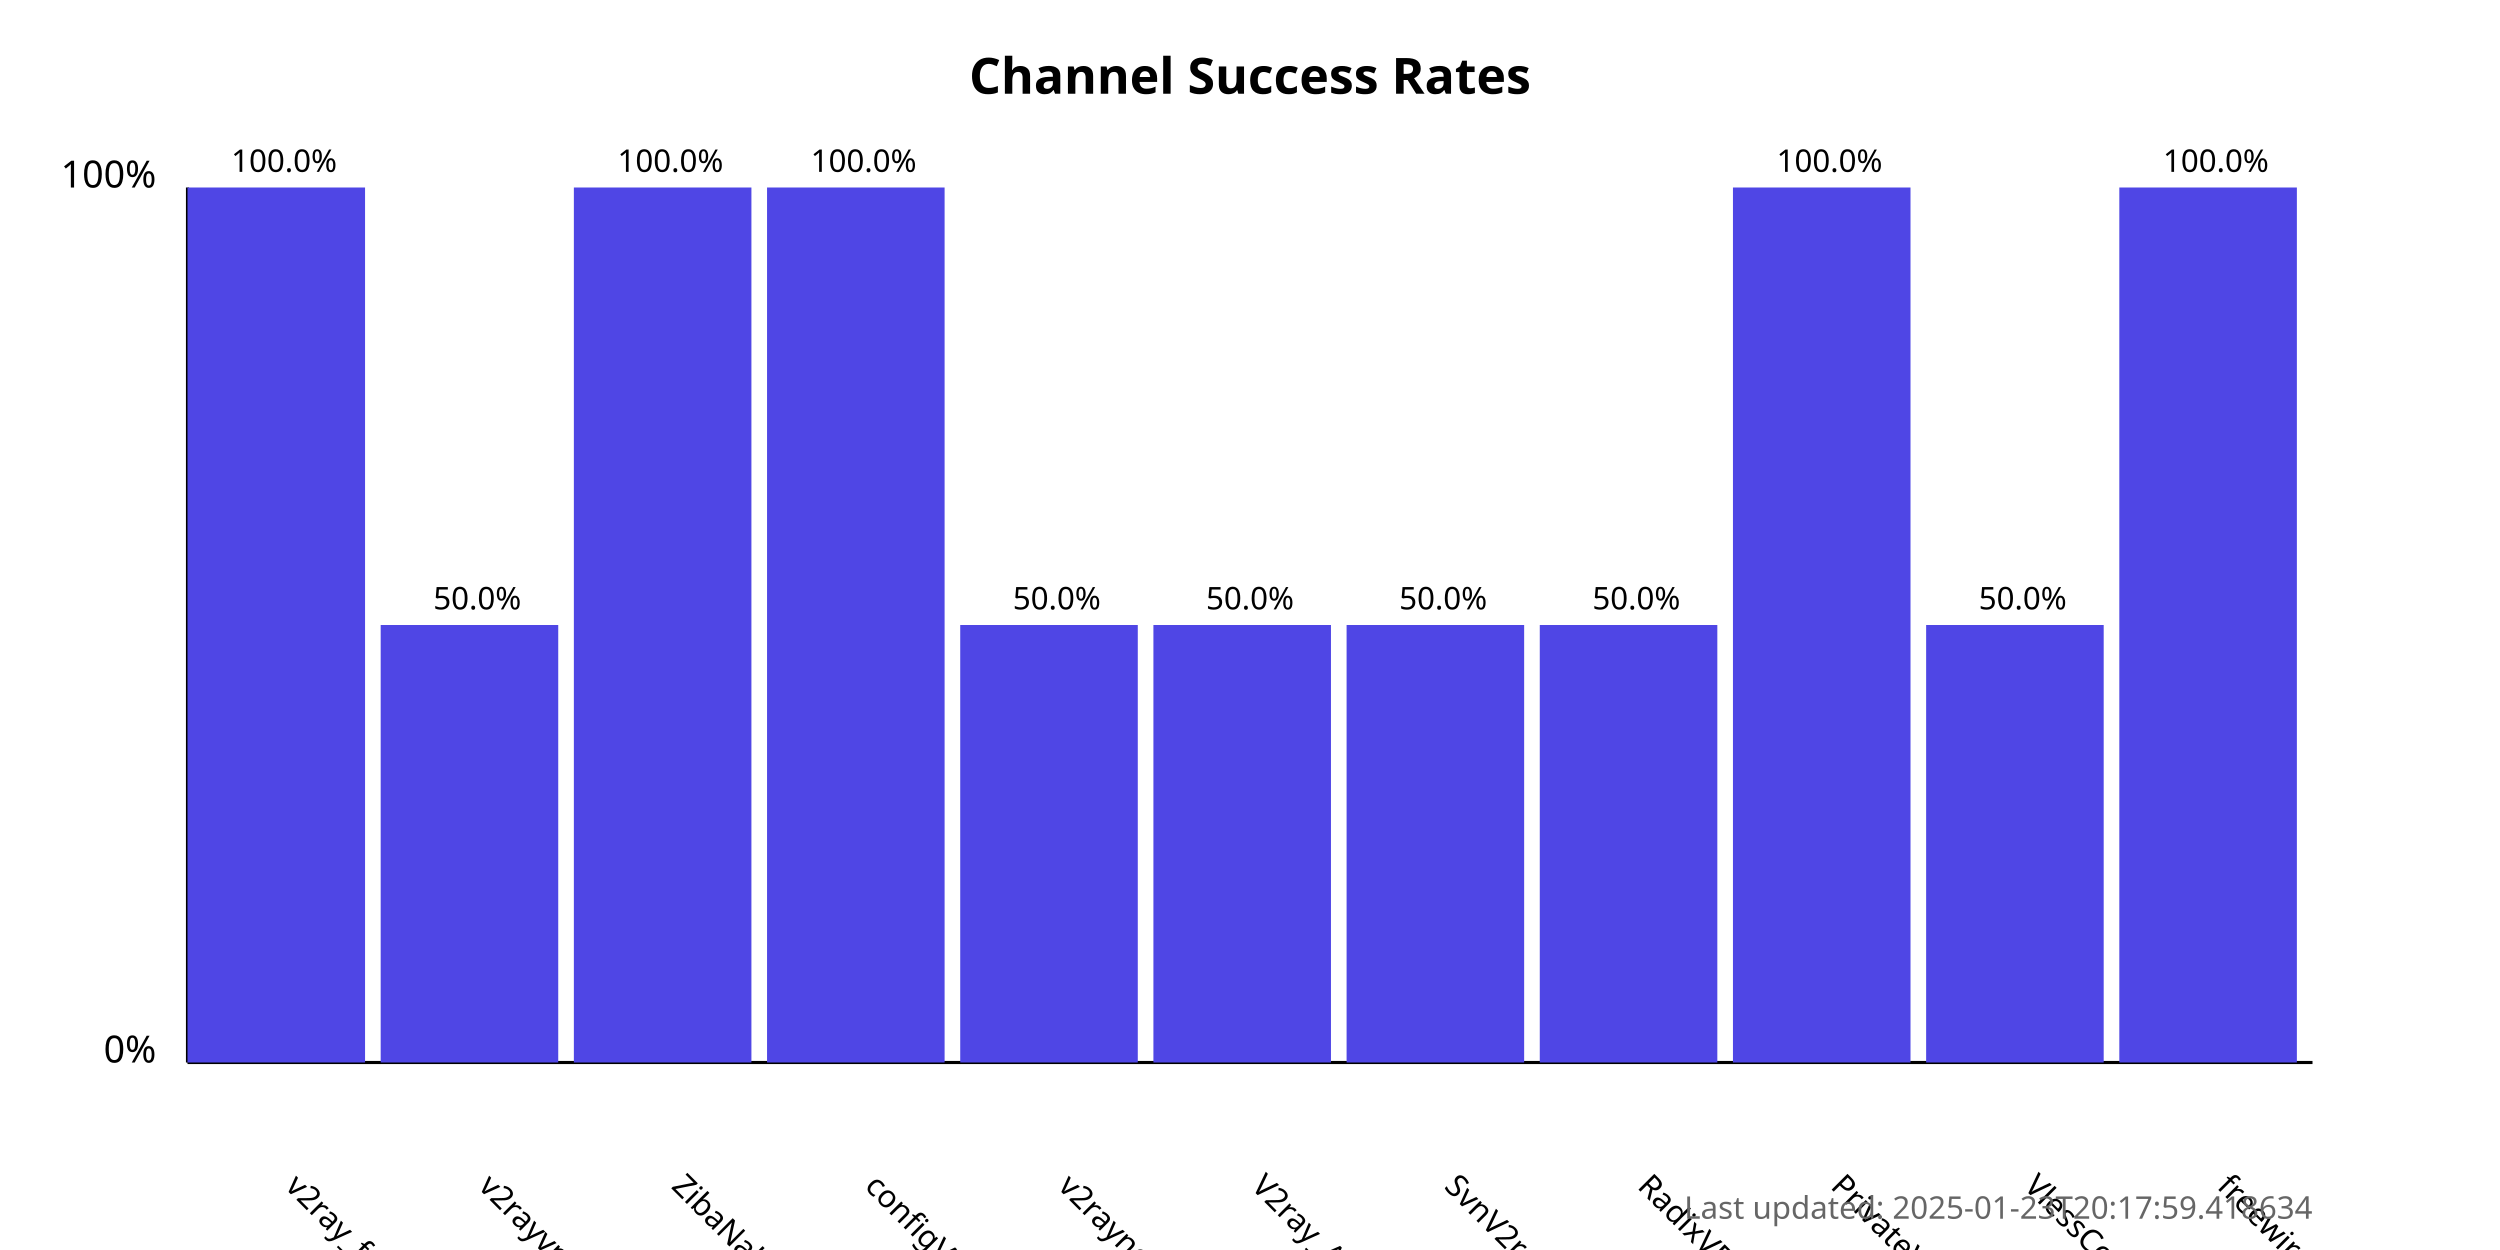
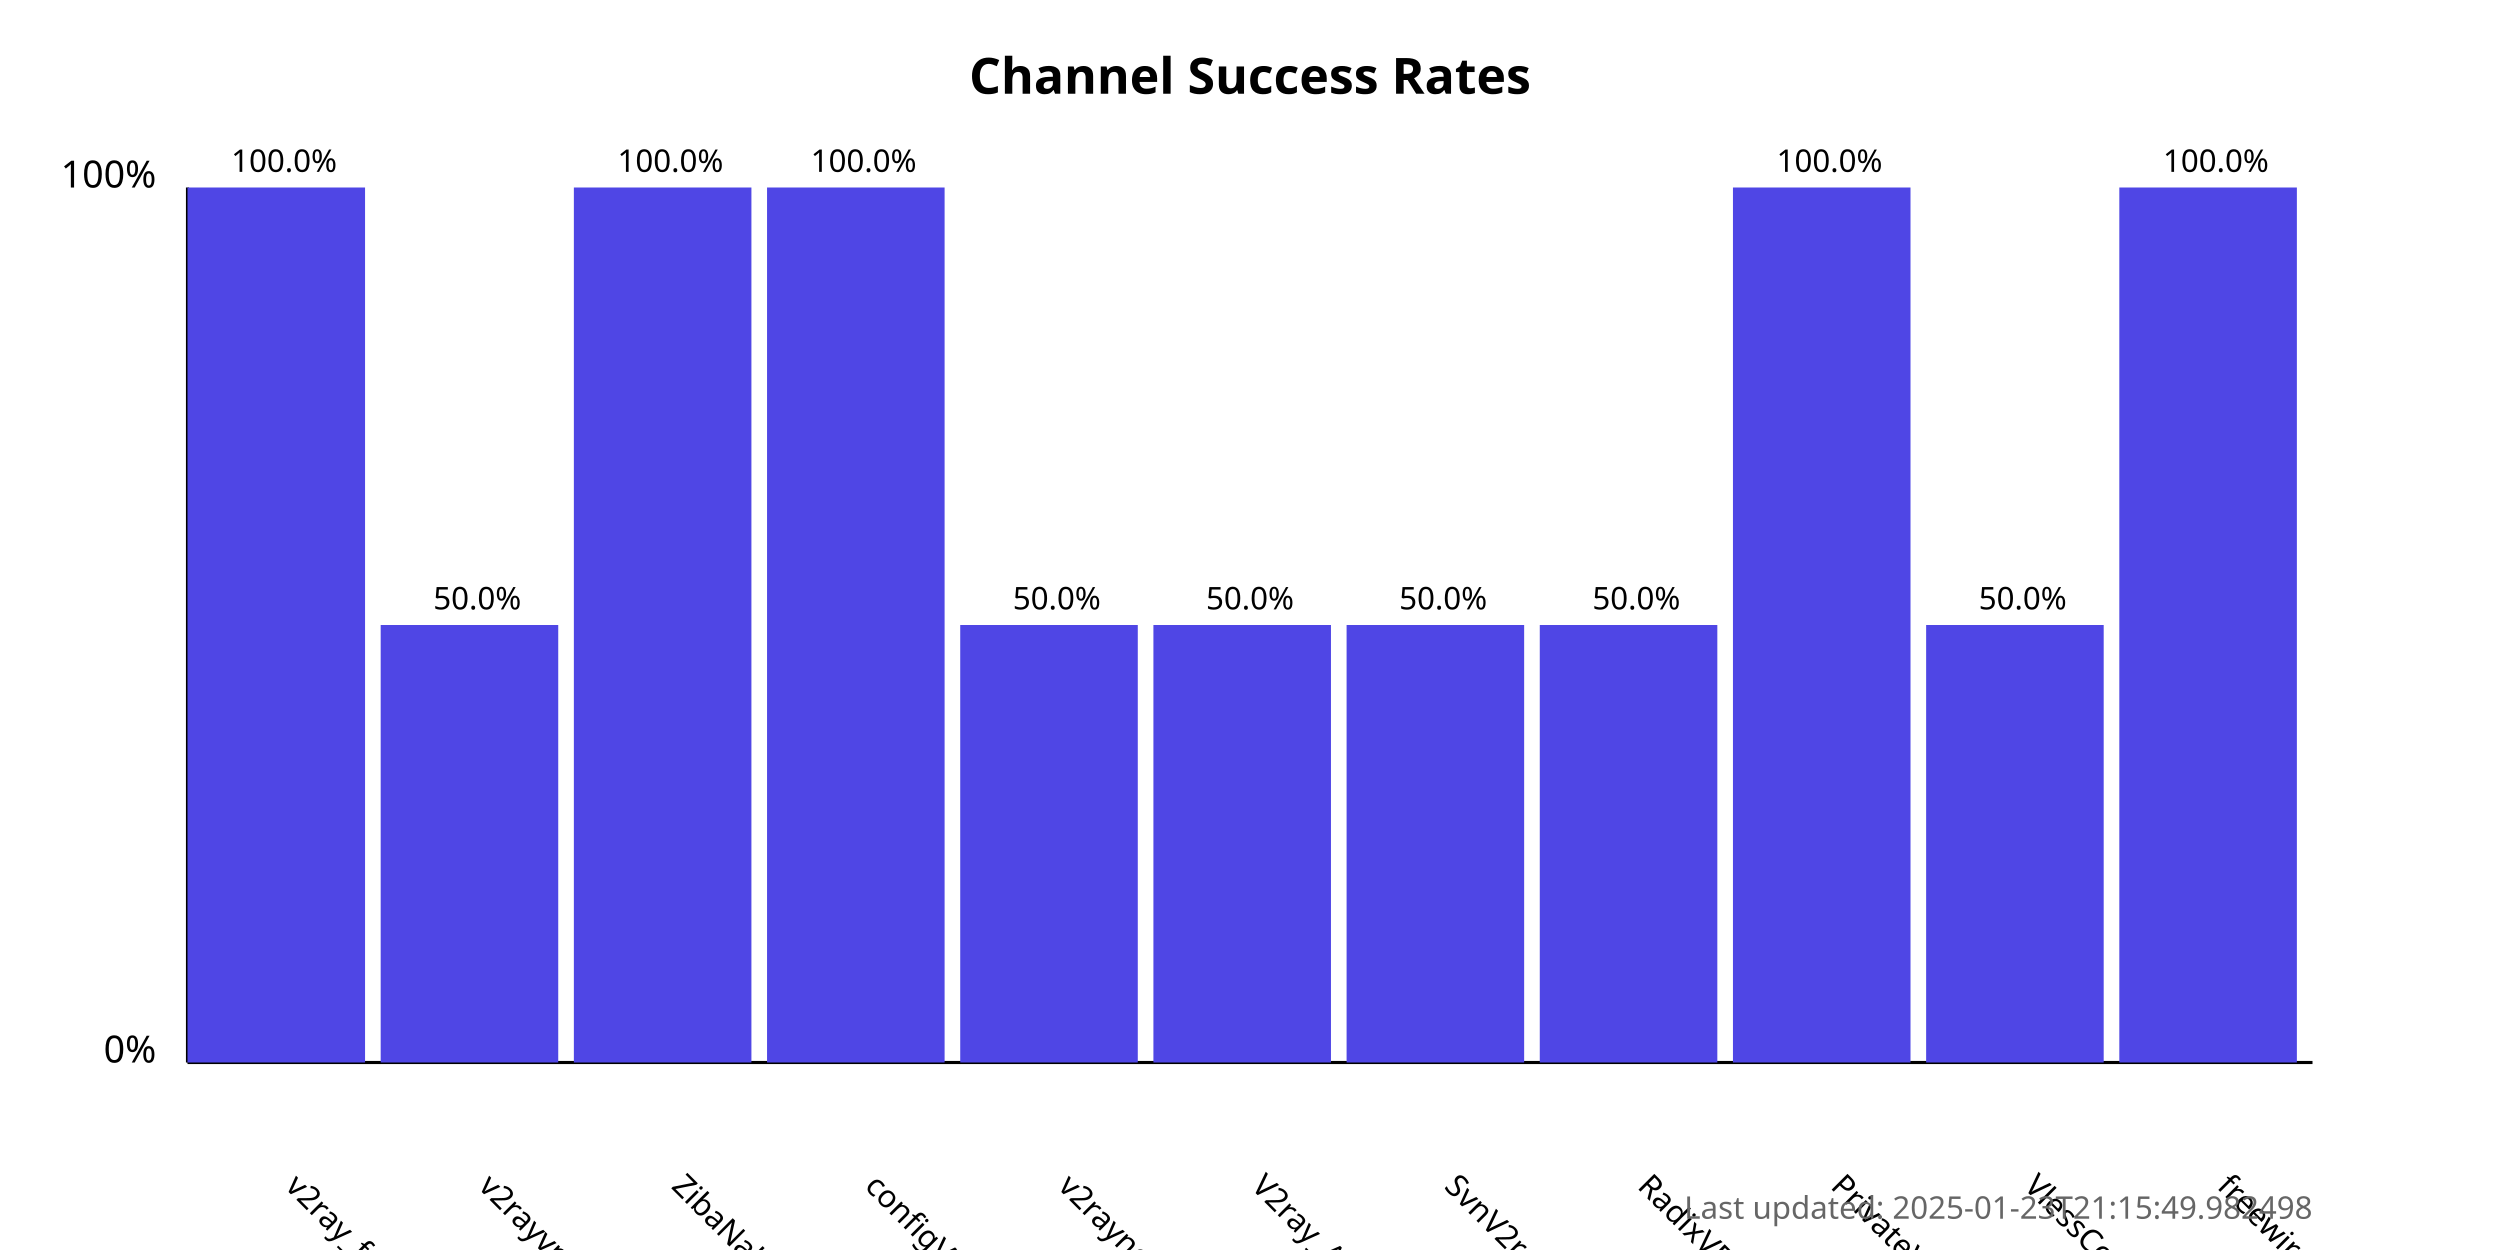
<svg xmlns="http://www.w3.org/2000/svg" width="800" height="400">
  <style>
            .chart-title { font: bold 16px sans-serif; }
            .axis-label { font: 12px sans-serif; }
            .tick-label { font: 10px sans-serif; }
            .bar { fill: #4f46e5; }
            .bar:hover { fill: #6366f1; }
            .timestamp { font: 10px sans-serif; fill: #666; }
        </style>
  <text x="400.0" y="30" text-anchor="middle" class="chart-title">
            Channel Success Rates
        </text>
  <line x1="60" y1="340" x2="60" y2="60" stroke="black" stroke-width="1" />
  <line x1="60" y1="340" x2="740" y2="340" stroke="black" stroke-width="1" />
  <text x="50" y="340" text-anchor="end" class="axis-label">0%</text>
  <text x="50" y="60" text-anchor="end" class="axis-label">100%</text>
  <g>
    <rect x="60" y="60.0" width="56.818" height="280.0" class="bar" />
    <text x="90.909" y="380" transform="rotate(45, 90.90909, 380)" text-anchor="start" class="tick-label">
                v2ray_free_conf
            </text>
    <text x="90.909" y="55.0" text-anchor="middle" class="tick-label">
                100.0%
            </text>
  </g>
  <g>
    <rect x="121.818" y="200.0" width="56.818" height="140.0" class="bar" />
    <text x="152.727" y="380" transform="rotate(45, 152.7273, 380)" text-anchor="start" class="tick-label">
                v2rayvpno
            </text>
    <text x="152.727" y="195.0" text-anchor="middle" class="tick-label">
                50.0%
            </text>
  </g>
  <g>
    <rect x="183.636" y="60.0" width="56.818" height="280.0" class="bar" />
    <text x="214.545" y="380" transform="rotate(45, 214.5455, 380)" text-anchor="start" class="tick-label">
                ZibaNabz
            </text>
    <text x="214.545" y="55.0" text-anchor="middle" class="tick-label">
                100.0%
            </text>
  </g>
  <g>
    <rect x="245.455" y="60.0" width="56.818" height="280.0" class="bar" />
    <text x="276.364" y="380" transform="rotate(45, 276.3636, 380)" text-anchor="start" class="tick-label">
                configV2rayForFree
            </text>
    <text x="276.364" y="55.0" text-anchor="middle" class="tick-label">
                100.0%
            </text>
  </g>
  <g>
    <rect x="307.273" y="200.0" width="56.818" height="140.0" class="bar" />
    <text x="338.182" y="380" transform="rotate(45, 338.1818, 380)" text-anchor="start" class="tick-label">
                v2rayngvpn
            </text>
    <text x="338.182" y="195.0" text-anchor="middle" class="tick-label">
                50.0%
            </text>
  </g>
  <g>
    <rect x="369.091" y="200.0" width="56.818" height="140.0" class="bar" />
    <text x="400.0" y="380" transform="rotate(45, 400.0, 380)" text-anchor="start" class="tick-label">
                V2ray_Alpha
            </text>
    <text x="400.0" y="195.0" text-anchor="middle" class="tick-label">
                50.0%
            </text>
  </g>
  <g>
    <rect x="430.909" y="200.0" width="56.818" height="140.0" class="bar" />
    <text x="461.818" y="380" transform="rotate(45, 461.8182, 380)" text-anchor="start" class="tick-label">
                SvnV2ray
            </text>
    <text x="461.818" y="195.0" text-anchor="middle" class="tick-label">
                50.0%
            </text>
  </g>
  <g>
    <rect x="492.727" y="200.0" width="56.818" height="140.0" class="bar" />
    <text x="523.636" y="380" transform="rotate(45, 523.6364, 380)" text-anchor="start" class="tick-label">
                RadixVPN
            </text>
    <text x="523.636" y="195.0" text-anchor="middle" class="tick-label">
                50.0%
            </text>
  </g>
  <g>
    <rect x="554.545" y="60.0" width="56.818" height="280.0" class="bar" />
    <text x="585.455" y="380" transform="rotate(45, 585.4545, 380)" text-anchor="start" class="tick-label">
                PrivateVPNs
            </text>
    <text x="585.455" y="55.0" text-anchor="middle" class="tick-label">
                100.0%
            </text>
  </g>
  <g>
    <rect x="616.364" y="200.0" width="56.818" height="140.0" class="bar" />
    <text x="647.273" y="380" transform="rotate(45, 647.2727, 380)" text-anchor="start" class="tick-label">
                VlessConfig
            </text>
    <text x="647.273" y="195.0" text-anchor="middle" class="tick-label">
                50.0%
            </text>
  </g>
  <g>
    <rect x="678.182" y="60.0" width="56.818" height="280.0" class="bar" />
    <text x="709.091" y="380" transform="rotate(45, 709.0909, 380)" text-anchor="start" class="tick-label">
                freewireguard
            </text>
    <text x="709.091" y="55.0" text-anchor="middle" class="tick-label">
                100.0%
            </text>
  </g>
  <text x="740" y="390" text-anchor="end" class="timestamp">
-             Last updated: 2025-01-23T20:17:59.418634
+             Last updated: 2025-01-23T21:15:49.982498
        </text>
</svg>
